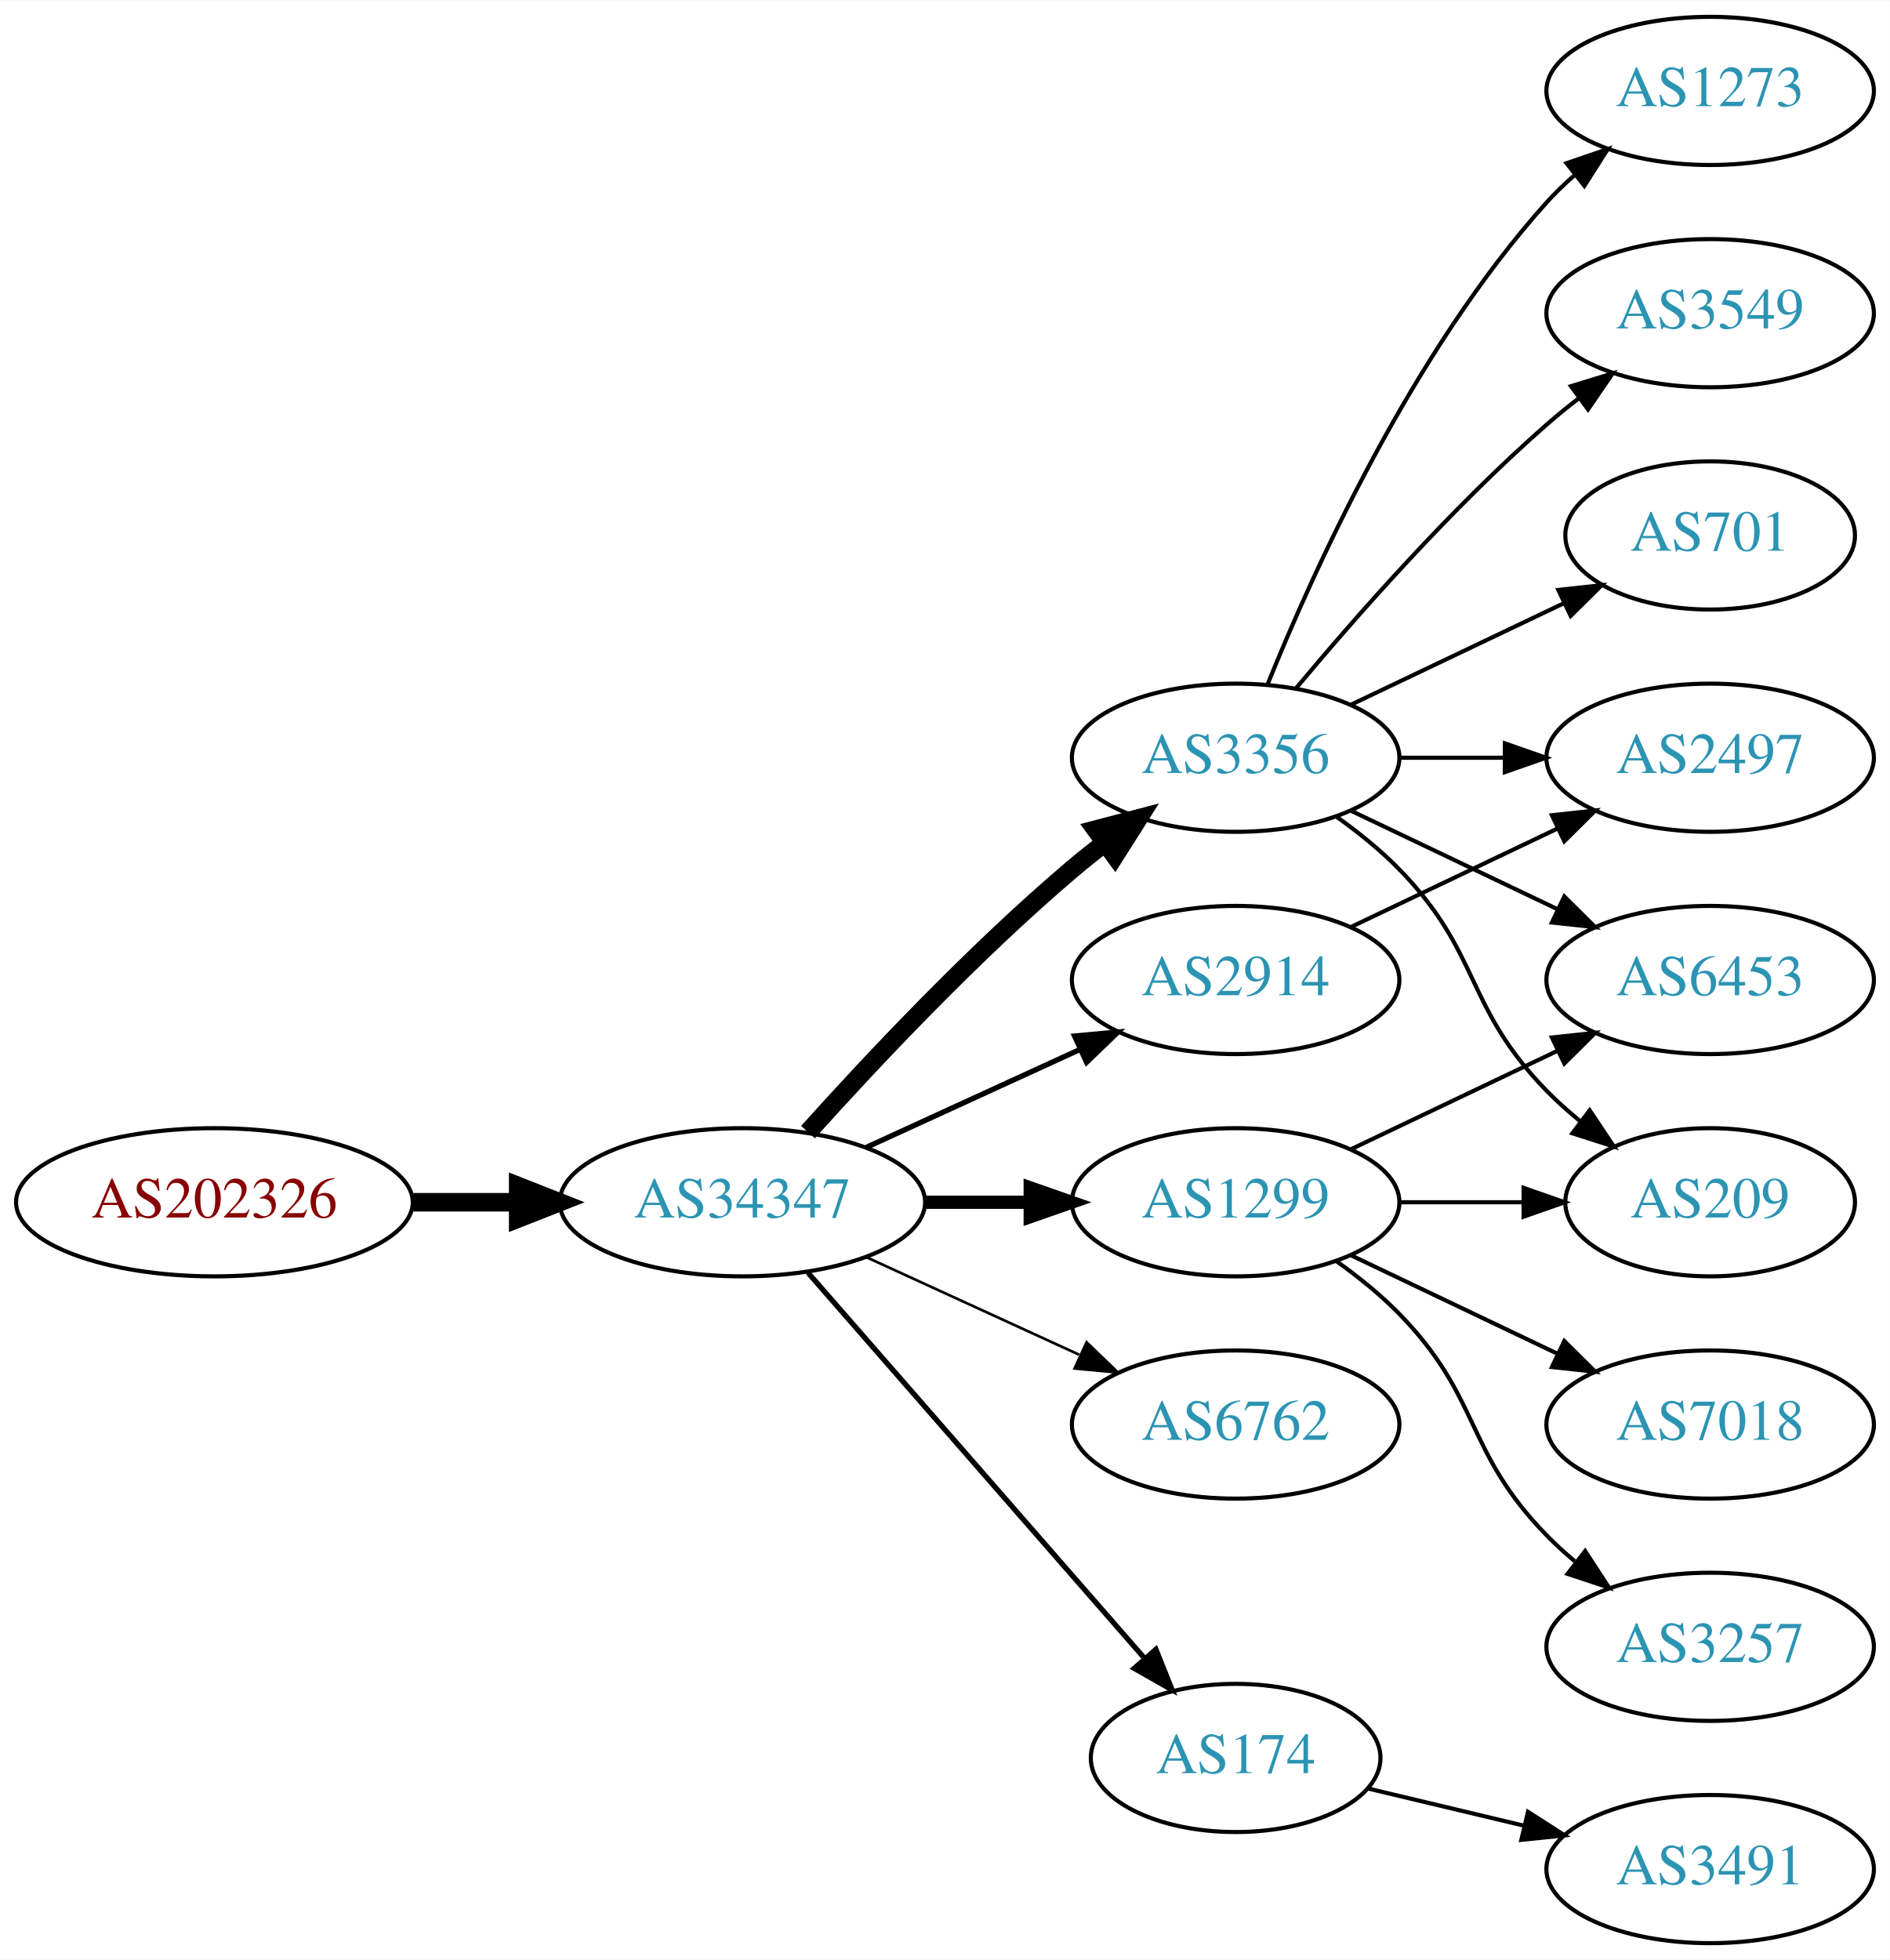
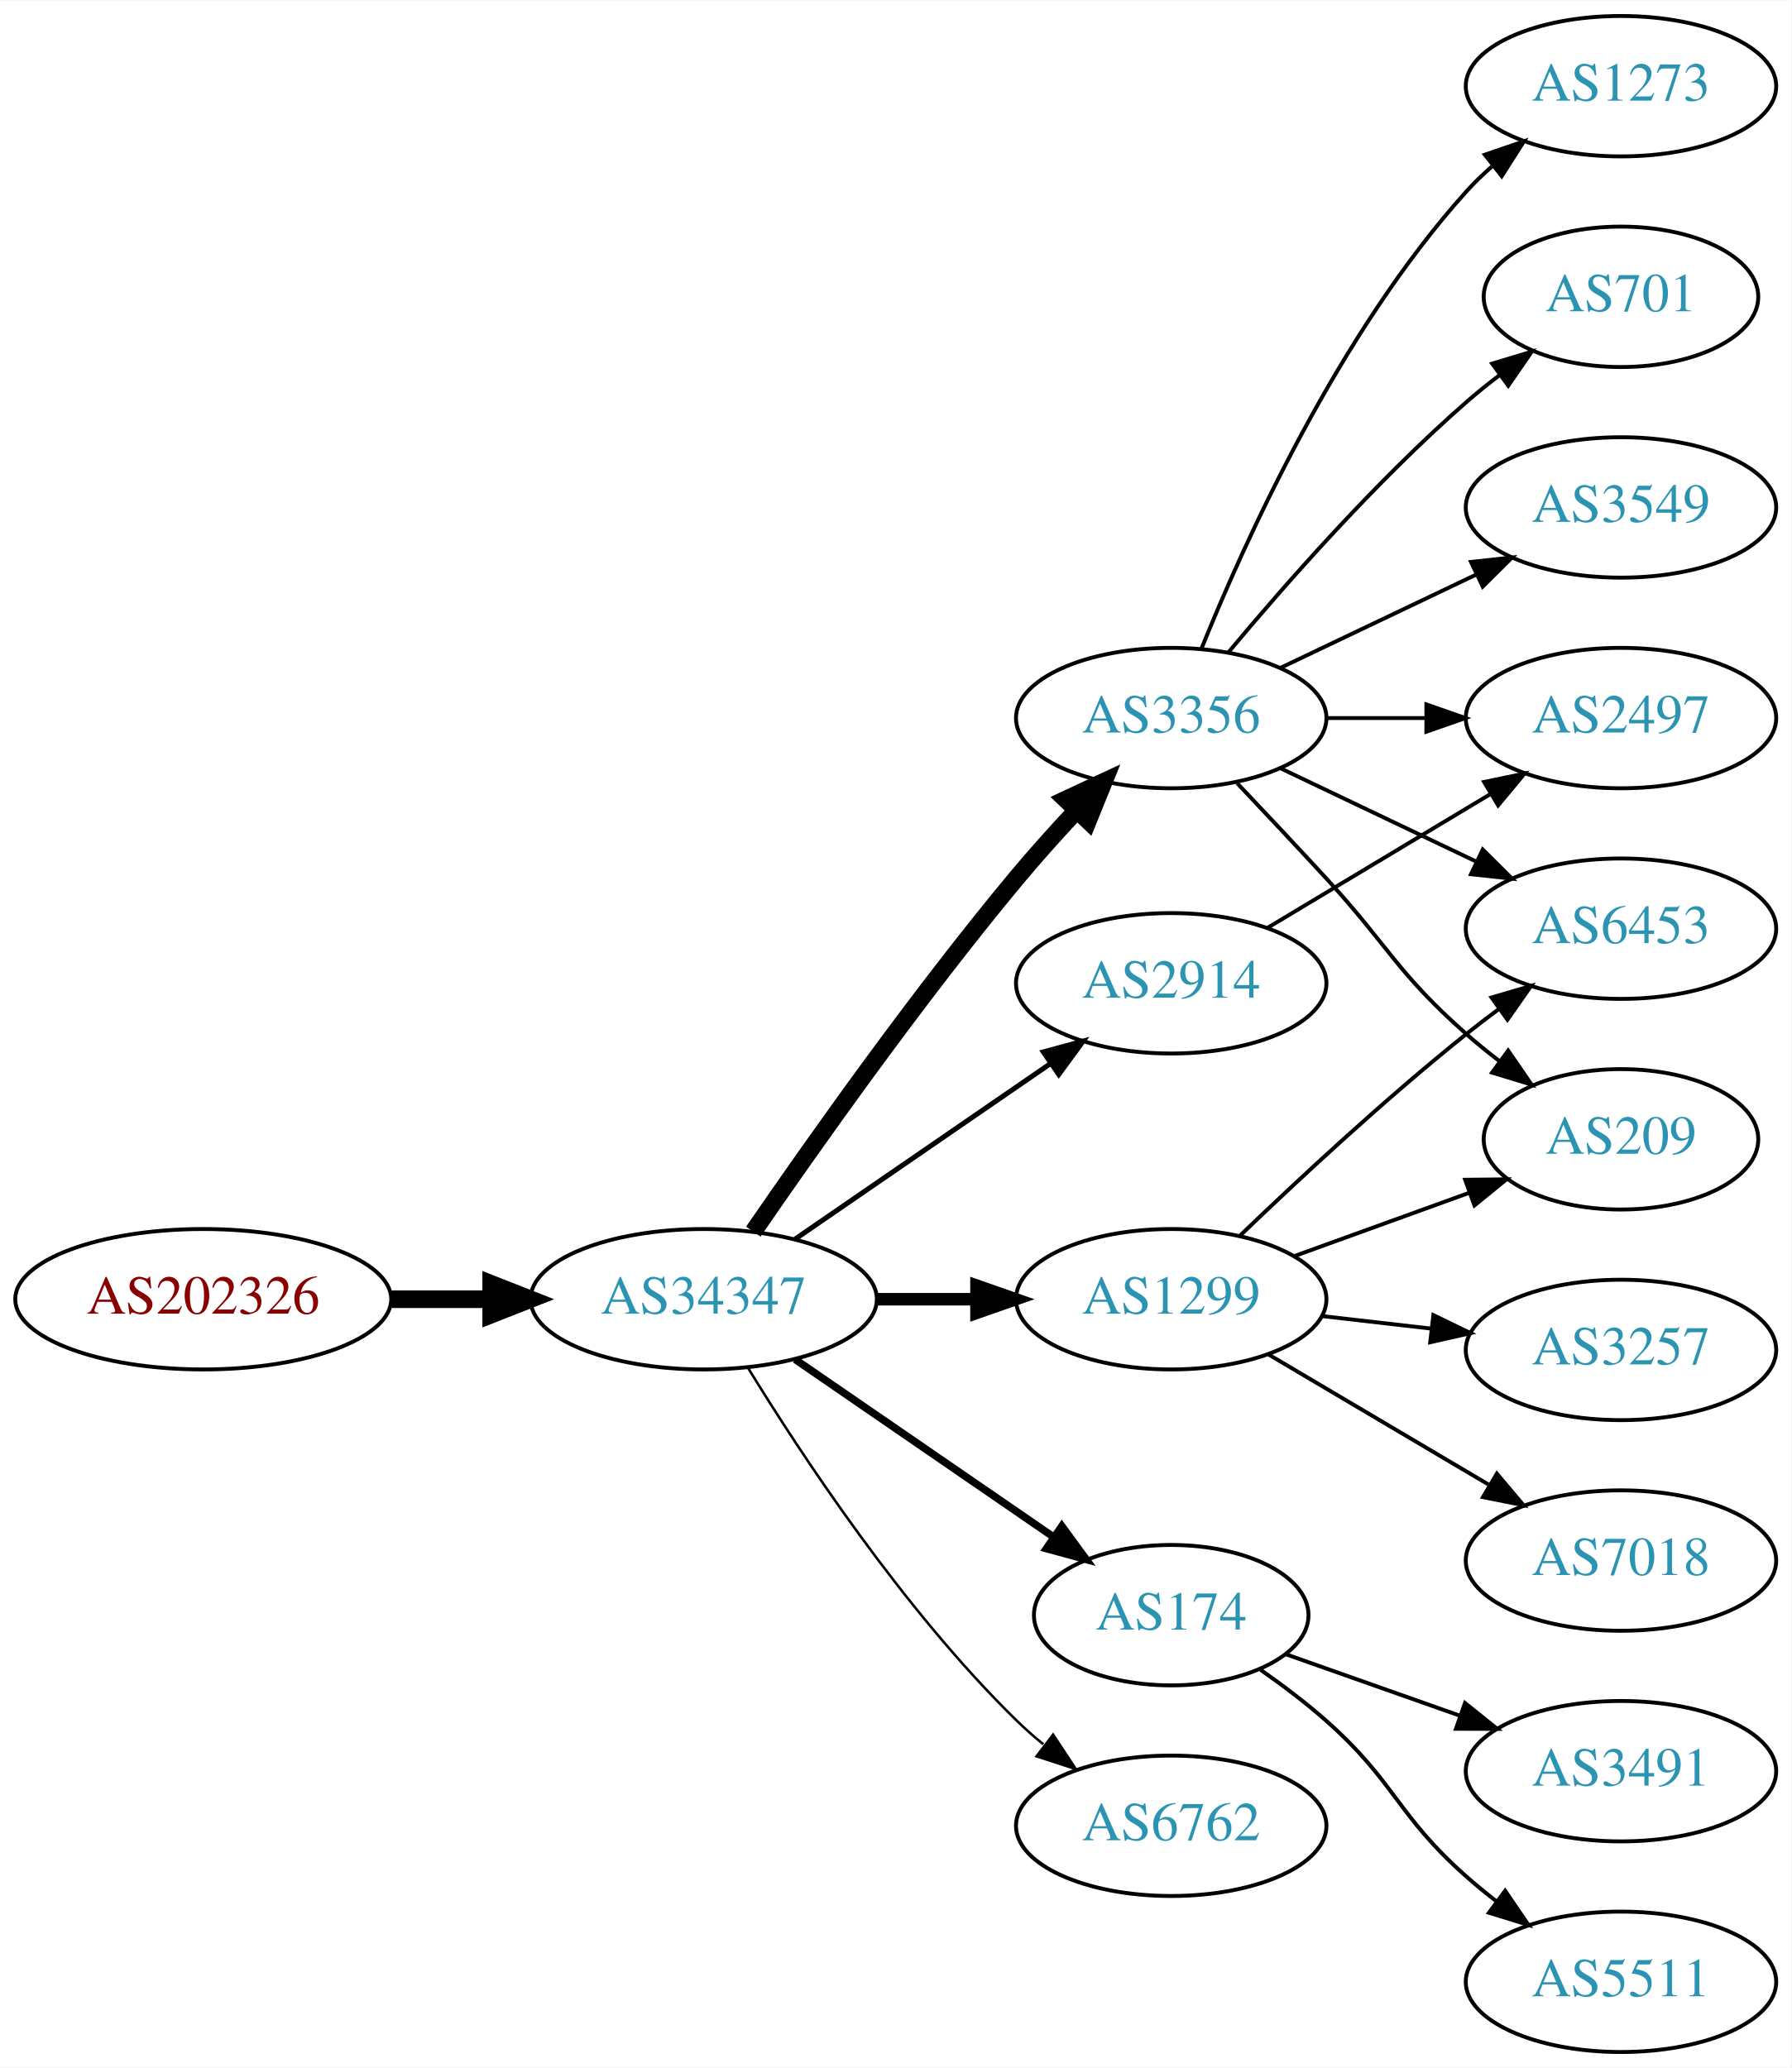
- <svg xmlns="http://www.w3.org/2000/svg" xmlns:xlink="http://www.w3.org/1999/xlink" width="459pt" height="476pt" viewBox="0.00 0.00 459.17 476.00">
-   <g id="graph0" class="graph" transform="scale(1 1) rotate(0) translate(4 472)">
-     <polygon fill="white" stroke="none" points="-4,4 -4,-472 455.17,-472 455.17,4 -4,4" />
+ <svg xmlns="http://www.w3.org/2000/svg" xmlns:xlink="http://www.w3.org/1999/xlink" width="459pt" height="530pt" viewBox="0.00 0.00 459.17 530.00">
+   <g id="graph0" class="graph" transform="scale(1 1) rotate(0) translate(4 526)">
+     <polygon fill="white" stroke="none" points="-4,4 -4,-526 455.17,-526 455.17,4 -4,4" />
    <g id="node1" class="node">
      <g id="a_node1">
        <a xlink:href="/asn/202326" xlink:title="AS202326 ~ odissea [AT]">
-           <ellipse fill="#ffffff" stroke="black" cx="48.096" cy="-180" rx="48.192" ry="18" />
-           <text text-anchor="middle" x="48.096" y="-176.3" font-family="Times,serif" font-size="14.00" fill="#880000">AS202326</text>
+           <ellipse fill="#ffffff" stroke="black" cx="48.096" cy="-193" rx="48.192" ry="18" />
+           <text text-anchor="middle" x="48.096" y="-189.3" font-family="Times,serif" font-size="14.00" fill="#880000">AS202326</text>
        </a>
      </g>
    </g>
    <g id="node2" class="node">
      <g id="a_node2">
        <a xlink:href="/asn/34347" xlink:title="AS34347 ~ HALLAG Kommunal GmbH [AT]">
-           <ellipse fill="#ffffff" stroke="black" cx="176.388" cy="-180" rx="44.393" ry="18" />
-           <text text-anchor="middle" x="176.388" y="-176.3" font-family="Times,serif" font-size="14.00" fill="#2c94b3">AS34347</text>
+           <ellipse fill="#ffffff" stroke="black" cx="176.388" cy="-193" rx="44.393" ry="18" />
+           <text text-anchor="middle" x="176.388" y="-189.3" font-family="Times,serif" font-size="14.00" fill="#2c94b3">AS34347</text>
        </a>
      </g>
    </g>
    <g id="edge1" class="edge">
-       <path fill="none" stroke="black" stroke-width="4.5" d="M96.481,-180C104.742,-180 113.386,-180 121.799,-180" />
-       <polygon fill="black" stroke="black" stroke-width="4.5" points="121.904,-183.938 131.904,-180 121.904,-176.063 121.904,-183.938" />
+       <path fill="none" stroke="black" stroke-width="4.5" d="M96.481,-193C104.742,-193 113.386,-193 121.799,-193" />
+       <polygon fill="black" stroke="black" stroke-width="4.5" points="121.904,-196.938 131.904,-193 121.904,-189.063 121.904,-196.938" />
    </g>
    <g id="node3" class="node">
      <g id="a_node3">
        <a xlink:href="/asn/3356" xlink:title="AS3356 ~ Level 3 Parent, LLC [US]">
-           <ellipse fill="#ffffff" stroke="black" cx="296.23" cy="-288" rx="39.794" ry="18" />
-           <text text-anchor="middle" x="296.23" y="-284.3" font-family="Times,serif" font-size="14.00" fill="#2c94b3">AS3356</text>
+           <ellipse fill="#ffffff" stroke="black" cx="296.23" cy="-342" rx="39.794" ry="18" />
+           <text text-anchor="middle" x="296.23" y="-338.3" font-family="Times,serif" font-size="14.00" fill="#2c94b3">AS3356</text>
        </a>
      </g>
    </g>
    <g id="edge2" class="edge">
-       <path fill="none" stroke="black" stroke-width="4.5" d="M192.32,-197.044C207.646,-214.097 232.582,-240.65 256.584,-261 259.081,-263.117 261.741,-265.232 264.453,-267.293" />
-       <polygon fill="black" stroke="black" stroke-width="4.5" points="262.231,-270.547 272.629,-273.266 266.877,-264.188 262.231,-270.547" />
+       <path fill="none" stroke="black" stroke-width="4.5" d="M189.107,-210.326C204.041,-232.078 230.995,-270.266 256.584,-301 261.403,-306.788 266.819,-312.804 272.038,-318.386" />
+       <polygon fill="black" stroke="black" stroke-width="4.5" points="269.214,-321.131 278.957,-325.668 274.923,-315.706 269.214,-321.131" />
    </g>
    <g id="node4" class="node">
      <g id="a_node4">
-         <a xlink:href="/asn/2914" xlink:title="AS2914 ~ NTT America, Inc. [US]">
-           <ellipse fill="#ffffff" stroke="black" cx="296.23" cy="-234" rx="39.794" ry="18" />
-           <text text-anchor="middle" x="296.23" y="-230.3" font-family="Times,serif" font-size="14.00" fill="#2c94b3">AS2914</text>
+         <a xlink:href="/asn/174" xlink:title="AS174 ~ Cogent Communications [US]">
+           <ellipse fill="#ffffff" stroke="black" cx="296.23" cy="-112" rx="35.194" ry="18" />
+           <text text-anchor="middle" x="296.23" y="-108.3" font-family="Times,serif" font-size="14.00" fill="#2c94b3">AS174</text>
        </a>
      </g>
    </g>
    <g id="edge3" class="edge">
-       <path fill="none" stroke="black" stroke-width="1.286" d="M206.517,-193.348C222.128,-200.502 241.526,-209.391 258.198,-217.03" />
-       <polygon fill="black" stroke="black" stroke-width="1.286" points="257.101,-220.378 267.65,-221.362 260.017,-214.014 257.101,-220.378" />
+       <path fill="none" stroke="black" stroke-width="1.929" d="M199.83,-177.574C218.645,-164.641 245.642,-146.085 266.118,-132.01" />
+       <polygon fill="black" stroke="black" stroke-width="1.929" points="268.193,-134.831 274.451,-126.282 264.228,-129.063 268.193,-134.831" />
    </g>
    <g id="node5" class="node">
      <g id="a_node5">
-         <a xlink:href="/asn/6762" xlink:title="AS6762 ~ TELECOM ITALIA SPARKLE S.p.A. [IT]">
-           <ellipse fill="#ffffff" stroke="black" cx="296.23" cy="-126" rx="39.794" ry="18" />
-           <text text-anchor="middle" x="296.23" y="-122.3" font-family="Times,serif" font-size="14.00" fill="#2c94b3">AS6762</text>
+         <a xlink:href="/asn/1299" xlink:title="AS1299 ~ Telia Carrier [EU]">
+           <ellipse fill="#ffffff" stroke="black" cx="296.23" cy="-193" rx="39.794" ry="18" />
+           <text text-anchor="middle" x="296.23" y="-189.3" font-family="Times,serif" font-size="14.00" fill="#2c94b3">AS1299</text>
        </a>
      </g>
    </g>
    <g id="edge4" class="edge">
-       <path fill="none" stroke="black" stroke-width="0.643" d="M206.517,-166.652C222.128,-159.498 241.526,-150.609 258.198,-142.97" />
-       <polygon fill="black" stroke="black" stroke-width="0.643" points="260.017,-145.986 267.65,-138.638 257.101,-139.622 260.017,-145.986" />
+       <path fill="none" stroke="black" stroke-width="3.214" d="M220.599,-193C228.911,-193 237.674,-193 246.156,-193" />
+       <polygon fill="black" stroke="black" stroke-width="3.214" points="246.315,-196.5 256.315,-193 246.315,-189.5 246.315,-196.5" />
    </g>
    <g id="node6" class="node">
      <g id="a_node6">
-         <a xlink:href="/asn/1299" xlink:title="AS1299 ~ Telia Carrier [EU]">
-           <ellipse fill="#ffffff" stroke="black" cx="296.23" cy="-180" rx="39.794" ry="18" />
-           <text text-anchor="middle" x="296.23" y="-176.3" font-family="Times,serif" font-size="14.00" fill="#2c94b3">AS1299</text>
+         <a xlink:href="/asn/2914" xlink:title="AS2914 ~ NTT America, Inc. [US]">
+           <ellipse fill="#ffffff" stroke="black" cx="296.23" cy="-274" rx="39.794" ry="18" />
+           <text text-anchor="middle" x="296.23" y="-270.3" font-family="Times,serif" font-size="14.00" fill="#2c94b3">AS2914</text>
        </a>
      </g>
    </g>
    <g id="edge5" class="edge">
-       <path fill="none" stroke="black" stroke-width="3.214" d="M220.599,-180C228.911,-180 237.674,-180 246.156,-180" />
-       <polygon fill="black" stroke="black" stroke-width="3.214" points="246.315,-183.5 256.315,-180 246.315,-176.5 246.315,-183.5" />
+       <path fill="none" stroke="black" stroke-width="1.286" d="M199.83,-208.426C218.412,-221.198 244.972,-239.455 265.352,-253.463" />
+       <polygon fill="black" stroke="black" stroke-width="1.286" points="263.443,-256.398 273.666,-259.178 267.408,-250.629 263.443,-256.398" />
    </g>
    <g id="node7" class="node">
      <g id="a_node7">
-         <a xlink:href="/asn/174" xlink:title="AS174 ~ Cogent Communications [US]">
-           <ellipse fill="#ffffff" stroke="black" cx="296.23" cy="-45" rx="35.194" ry="18" />
-           <text text-anchor="middle" x="296.23" y="-41.3" font-family="Times,serif" font-size="14.00" fill="#2c94b3">AS174</text>
+         <a xlink:href="/asn/6762" xlink:title="AS6762 ~ TELECOM ITALIA SPARKLE S.p.A. [IT]">
+           <ellipse fill="#ffffff" stroke="black" cx="296.23" cy="-58" rx="39.794" ry="18" />
+           <text text-anchor="middle" x="296.23" y="-54.3" font-family="Times,serif" font-size="14.00" fill="#2c94b3">AS6762</text>
        </a>
      </g>
    </g>
    <g id="edge6" class="edge">
-       <path fill="none" stroke="black" stroke-width="1.286" d="M192.312,-162.902C212.967,-139.24 250.38,-96.38 273.956,-69.371" />
-       <polygon fill="black" stroke="black" stroke-width="1.286" points="276.856,-71.372 280.795,-61.537 271.582,-66.769 276.856,-71.372" />
+       <path fill="none" stroke="black" stroke-width="0.643" d="M187.653,-175.56C201.462,-153.009 227.651,-113.278 256.584,-85 258.724,-82.908 261.041,-80.863 263.441,-78.894" />
+       <polygon fill="black" stroke="black" stroke-width="0.643" points="265.951,-81.382 271.782,-72.536 261.708,-75.815 265.951,-81.382" />
    </g>
    <g id="node8" class="node">
      <g id="a_node8">
        <a xlink:href="/asn/1273" xlink:title="AS1273 ~ Vodafone Group PLC [EU]">
-           <ellipse fill="#ffffff" stroke="black" cx="411.523" cy="-450" rx="39.794" ry="18" />
-           <text text-anchor="middle" x="411.523" y="-446.3" font-family="Times,serif" font-size="14.00" fill="#2c94b3">AS1273</text>
+           <ellipse fill="#ffffff" stroke="black" cx="411.523" cy="-504" rx="39.794" ry="18" />
+           <text text-anchor="middle" x="411.523" y="-500.3" font-family="Times,serif" font-size="14.00" fill="#2c94b3">AS1273</text>
        </a>
      </g>
    </g>
    <g id="edge7" class="edge">
-       <path fill="none" stroke="black" d="M303.978,-305.787C315.029,-333.243 339.082,-386.578 371.877,-423 373.879,-425.224 376.098,-427.363 378.43,-429.397" />
-       <polygon fill="black" stroke="black" points="376.628,-432.433 386.649,-435.873 380.961,-426.935 376.628,-432.433" />
+       <path fill="none" stroke="black" d="M303.978,-359.787C315.029,-387.243 339.082,-440.578 371.877,-477 373.879,-479.224 376.098,-481.363 378.43,-483.397" />
+       <polygon fill="black" stroke="black" points="376.628,-486.433 386.649,-489.873 380.961,-480.935 376.628,-486.433" />
    </g>
    <g id="node9" class="node">
      <g id="a_node9">
+         <a xlink:href="/asn/701" xlink:title="AS701 ~ UUNET [US]">
+           <ellipse fill="#ffffff" stroke="black" cx="411.523" cy="-450" rx="35.194" ry="18" />
+           <text text-anchor="middle" x="411.523" y="-446.3" font-family="Times,serif" font-size="14.00" fill="#2c94b3">AS701</text>
+         </a>
+       </g>
+     </g>
+     <g id="edge8" class="edge">
+       <path fill="none" stroke="black" d="M310.86,-358.817C325.143,-375.929 348.689,-402.745 371.877,-423 374.546,-425.332 377.419,-427.648 380.35,-429.886" />
+       <polygon fill="black" stroke="black" points="378.5,-432.87 388.641,-435.939 382.627,-427.216 378.5,-432.87" />
+     </g>
+     <g id="node10" class="node">
+       <g id="a_node10">
+         <a xlink:href="/asn/6453" xlink:title="AS6453 ~ TATA COMMUNICATIONS (AMERICA) INC [US]">
+           <ellipse fill="#ffffff" stroke="black" cx="411.523" cy="-288" rx="39.794" ry="18" />
+           <text text-anchor="middle" x="411.523" y="-284.3" font-family="Times,serif" font-size="14.00" fill="#2c94b3">AS6453</text>
+         </a>
+       </g>
+     </g>
+     <g id="edge9" class="edge">
+       <path fill="none" stroke="black" d="M324.367,-329.066C339.361,-321.919 358.182,-312.948 374.405,-305.215" />
+       <polygon fill="black" stroke="black" points="376.087,-308.291 383.608,-300.829 373.075,-301.972 376.087,-308.291" />
+     </g>
+     <g id="node11" class="node">
+       <g id="a_node11">
        <a xlink:href="/asn/3549" xlink:title="AS3549 ~ Level 3 Parent, LLC [US]">
          <ellipse fill="#ffffff" stroke="black" cx="411.523" cy="-396" rx="39.794" ry="18" />
          <text text-anchor="middle" x="411.523" y="-392.3" font-family="Times,serif" font-size="14.00" fill="#2c94b3">AS3549</text>
        </a>
      </g>
    </g>
-     <g id="edge8" class="edge">
-       <path fill="none" stroke="black" d="M310.86,-304.817C325.143,-321.929 348.689,-348.745 371.877,-369 374.342,-371.154 376.981,-373.294 379.678,-375.372" />
-       <polygon fill="black" stroke="black" points="377.703,-378.264 387.832,-381.37 381.851,-372.625 377.703,-378.264" />
-     </g>
-     <g id="node10" class="node">
-       <g id="a_node10">
-         <a xlink:href="/asn/209" xlink:title="AS209 ~ CenturyLink Communications, LLC [US]">
-           <ellipse fill="#ffffff" stroke="black" cx="411.523" cy="-180" rx="35.194" ry="18" />
-           <text text-anchor="middle" x="411.523" y="-176.3" font-family="Times,serif" font-size="14.00" fill="#2c94b3">AS209</text>
-         </a>
-       </g>
-     </g>
-     <g id="edge9" class="edge">
-       <path fill="none" stroke="black" d="M320.824,-273.611C326.08,-269.852 331.412,-265.563 335.877,-261 356.049,-240.383 351.704,-227.617 371.877,-207 374.356,-204.466 377.102,-202.017 379.955,-199.696" />
-       <polygon fill="black" stroke="black" points="382.257,-202.343 388.14,-193.532 378.046,-196.752 382.257,-202.343" />
-     </g>
-     <g id="node11" class="node">
-       <g id="a_node11">
-         <a xlink:href="/asn/701" xlink:title="AS701 ~ UUNET [US]">
-           <ellipse fill="#ffffff" stroke="black" cx="411.523" cy="-342" rx="35.194" ry="18" />
-           <text text-anchor="middle" x="411.523" y="-338.3" font-family="Times,serif" font-size="14.00" fill="#2c94b3">AS701</text>
-         </a>
-       </g>
-     </g>
    <g id="edge10" class="edge">
-       <path fill="none" stroke="black" d="M324.367,-300.934C339.798,-308.29 359.284,-317.577 375.819,-325.459" />
-       <polygon fill="black" stroke="black" points="374.628,-328.768 385.161,-329.911 377.64,-322.449 374.628,-328.768" />
+       <path fill="none" stroke="black" d="M324.367,-354.934C339.361,-362.081 358.182,-371.052 374.405,-378.785" />
+       <polygon fill="black" stroke="black" points="373.075,-382.028 383.608,-383.171 376.087,-375.709 373.075,-382.028" />
    </g>
    <g id="node12" class="node">
      <g id="a_node12">
-         <a xlink:href="/asn/6453" xlink:title="AS6453 ~ TATA COMMUNICATIONS (AMERICA) INC [US]">
-           <ellipse fill="#ffffff" stroke="black" cx="411.523" cy="-234" rx="39.794" ry="18" />
-           <text text-anchor="middle" x="411.523" y="-230.3" font-family="Times,serif" font-size="14.00" fill="#2c94b3">AS6453</text>
+         <a xlink:href="/asn/209" xlink:title="AS209 ~ CenturyLink Communications, LLC [US]">
+           <ellipse fill="#ffffff" stroke="black" cx="411.523" cy="-234" rx="35.194" ry="18" />
+           <text text-anchor="middle" x="411.523" y="-230.3" font-family="Times,serif" font-size="14.00" fill="#2c94b3">AS209</text>
        </a>
      </g>
    </g>
    <g id="edge11" class="edge">
-       <path fill="none" stroke="black" d="M324.367,-275.066C339.361,-267.919 358.182,-258.948 374.405,-251.215" />
-       <polygon fill="black" stroke="black" points="376.087,-254.291 383.608,-246.829 373.075,-247.972 376.087,-254.291" />
+       <path fill="none" stroke="black" d="M313.112,-325.325C320.129,-317.913 328.454,-309.058 335.877,-301 352.08,-283.408 353.957,-276.841 371.877,-261 374.533,-258.652 377.396,-256.326 380.321,-254.081" />
+       <polygon fill="black" stroke="black" points="382.601,-256.75 388.605,-248.02 378.467,-251.1 382.601,-256.75" />
    </g>
    <g id="node13" class="node">
      <g id="a_node13">
        <a xlink:href="/asn/2497" xlink:title="AS2497 ~ Internet Initiative Japan Inc. [JP]">
-           <ellipse fill="#ffffff" stroke="black" cx="411.523" cy="-288" rx="39.794" ry="18" />
-           <text text-anchor="middle" x="411.523" y="-284.3" font-family="Times,serif" font-size="14.00" fill="#2c94b3">AS2497</text>
+           <ellipse fill="#ffffff" stroke="black" cx="411.523" cy="-342" rx="39.794" ry="18" />
+           <text text-anchor="middle" x="411.523" y="-338.3" font-family="Times,serif" font-size="14.00" fill="#2c94b3">AS2497</text>
        </a>
      </g>
    </g>
    <g id="edge12" class="edge">
-       <path fill="none" stroke="black" d="M335.902,-288C344.105,-288 352.869,-288 361.401,-288" />
-       <polygon fill="black" stroke="black" points="361.641,-291.5 371.641,-288 361.641,-284.5 361.641,-291.5" />
+       <path fill="none" stroke="black" d="M335.902,-342C344.105,-342 352.869,-342 361.401,-342" />
+       <polygon fill="black" stroke="black" points="361.641,-345.5 371.641,-342 361.641,-338.5 361.641,-345.5" />
+     </g>
+     <g id="node16" class="node">
+       <g id="a_node16">
+         <a xlink:href="/asn/3491" xlink:title="AS3491 ~ PCCW Global, Inc. [US]">
+           <ellipse fill="#ffffff" stroke="black" cx="411.523" cy="-72" rx="39.794" ry="18" />
+           <text text-anchor="middle" x="411.523" y="-68.3" font-family="Times,serif" font-size="14.00" fill="#2c94b3">AS3491</text>
+         </a>
+       </g>
+     </g>
+     <g id="edge17" class="edge">
+       <path fill="none" stroke="black" d="M325.526,-102.009C339.075,-97.226 355.538,-91.413 370.355,-86.182" />
+       <polygon fill="black" stroke="black" points="371.542,-89.475 379.806,-82.845 369.211,-82.874 371.542,-89.475" />
+     </g>
+     <g id="node17" class="node">
+       <g id="a_node17">
+         <a xlink:href="/asn/5511" xlink:title="AS5511 ~ Orange S.A. [FR]">
+           <ellipse fill="#ffffff" stroke="black" cx="411.523" cy="-18" rx="39.794" ry="18" />
+           <text text-anchor="middle" x="411.523" y="-14.3" font-family="Times,serif" font-size="14.00" fill="#2c94b3">AS5511</text>
+         </a>
+       </g>
+     </g>
+     <g id="edge18" class="edge">
+       <path fill="none" stroke="black" d="M319.149,-97.98C324.794,-94.026 330.726,-89.553 335.877,-85 353.796,-69.159 353.957,-60.841 371.877,-45 374.329,-42.832 376.959,-40.682 379.651,-38.597" />
+       <polygon fill="black" stroke="black" points="381.827,-41.342 387.796,-32.589 377.671,-35.709 381.827,-41.342" />
+     </g>
+     <g id="edge15" class="edge">
+       <path fill="none" stroke="black" d="M313.874,-209.312C328.649,-223.51 351.062,-244.363 371.877,-261 374.58,-263.161 377.444,-265.344 380.343,-267.484" />
+       <polygon fill="black" stroke="black" points="378.334,-270.35 388.498,-273.344 382.419,-264.666 378.334,-270.35" />
    </g>
    <g id="edge13" class="edge">
-       <path fill="none" stroke="black" d="M324.367,-246.934C339.361,-254.081 358.182,-263.052 374.405,-270.785" />
-       <polygon fill="black" stroke="black" points="373.075,-274.028 383.608,-275.171 376.087,-267.709 373.075,-274.028" />
-     </g>
-     <g id="edge16" class="edge">
-       <path fill="none" stroke="black" d="M335.902,-180C345.608,-180 356.098,-180 366.061,-180" />
-       <polygon fill="black" stroke="black" points="366.198,-183.5 376.198,-180 366.198,-176.5 366.198,-183.5" />
-     </g>
-     <g id="edge15" class="edge">
-       <path fill="none" stroke="black" d="M324.367,-192.934C339.361,-200.081 358.182,-209.052 374.405,-216.785" />
-       <polygon fill="black" stroke="black" points="373.075,-220.028 383.608,-221.171 376.087,-213.709 373.075,-220.028" />
+       <path fill="none" stroke="black" d="M327.889,-204.095C341.626,-209.067 357.966,-214.98 372.475,-220.231" />
+       <polygon fill="black" stroke="black" points="371.579,-223.628 382.173,-223.74 373.961,-217.046 371.579,-223.628" />
    </g>
    <g id="node14" class="node">
      <g id="a_node14">
+         <a xlink:href="/asn/3257" xlink:title="AS3257 ~ GTT [DE]">
+           <ellipse fill="#ffffff" stroke="black" cx="411.523" cy="-180" rx="39.794" ry="18" />
+           <text text-anchor="middle" x="411.523" y="-176.3" font-family="Times,serif" font-size="14.00" fill="#2c94b3">AS3257</text>
+         </a>
+       </g>
+     </g>
+     <g id="edge14" class="edge">
+       <path fill="none" stroke="black" d="M334.955,-188.671C343.937,-187.641 353.635,-186.528 362.993,-185.454" />
+       <polygon fill="black" stroke="black" points="363.427,-188.927 372.963,-184.31 362.629,-181.973 363.427,-188.927" />
+     </g>
+     <g id="node15" class="node">
+       <g id="a_node15">
        <a xlink:href="/asn/7018" xlink:title="AS7018 ~ AT&amp;T Services, Inc. [US]">
          <ellipse fill="#ffffff" stroke="black" cx="411.523" cy="-126" rx="39.794" ry="18" />
          <text text-anchor="middle" x="411.523" y="-122.3" font-family="Times,serif" font-size="14.00" fill="#2c94b3">AS7018</text>
        </a>
      </g>
    </g>
-     <g id="edge14" class="edge">
-       <path fill="none" stroke="black" d="M324.367,-167.066C339.361,-159.919 358.182,-150.948 374.405,-143.215" />
-       <polygon fill="black" stroke="black" points="376.087,-146.291 383.608,-138.829 373.075,-139.972 376.087,-146.291" />
-     </g>
-     <g id="node15" class="node">
-       <g id="a_node15">
-         <a xlink:href="/asn/3257" xlink:title="AS3257 ~ GTT [DE]">
-           <ellipse fill="#ffffff" stroke="black" cx="411.523" cy="-72" rx="39.794" ry="18" />
-           <text text-anchor="middle" x="411.523" y="-68.3" font-family="Times,serif" font-size="14.00" fill="#2c94b3">AS3257</text>
-         </a>
-       </g>
-     </g>
-     <g id="edge17" class="edge">
-       <path fill="none" stroke="black" d="M320.824,-165.611C326.08,-161.852 331.412,-157.563 335.877,-153 356.049,-132.383 351.704,-119.617 371.877,-99 373.969,-96.861 376.253,-94.782 378.63,-92.79" />
-       <polygon fill="black" stroke="black" points="381.148,-95.268 386.929,-86.389 376.873,-89.725 381.148,-95.268" />
-     </g>
-     <g id="node16" class="node">
-       <g id="a_node16">
-         <a xlink:href="/asn/3491" xlink:title="AS3491 ~ PCCW Global, Inc. [US]">
-           <ellipse fill="#ffffff" stroke="black" cx="411.523" cy="-18" rx="39.794" ry="18" />
-           <text text-anchor="middle" x="411.523" y="-14.3" font-family="Times,serif" font-size="14.00" fill="#2c94b3">AS3491</text>
-         </a>
-       </g>
-     </g>
-     <g id="edge18" class="edge">
-       <path fill="none" stroke="black" d="M328.488,-37.551C340.168,-34.767 353.663,-31.551 366.293,-28.541" />
-       <polygon fill="black" stroke="black" points="367.268,-31.907 376.184,-26.184 365.645,-25.097 367.268,-31.907" />
+     <g id="edge16" class="edge">
+       <path fill="none" stroke="black" d="M321.257,-178.791C337.629,-169.109 359.516,-156.165 377.52,-145.518" />
+       <polygon fill="black" stroke="black" points="379.705,-148.292 386.531,-140.188 376.142,-142.266 379.705,-148.292" />
+     </g>
+     <g id="edge19" class="edge">
+       <path fill="none" stroke="black" d="M320.98,-288.255C337.597,-298.229 359.993,-311.671 378.229,-322.617" />
+       <polygon fill="black" stroke="black" points="376.429,-325.618 386.804,-327.764 380.032,-319.616 376.429,-325.618" />
    </g>
  </g>
</svg>
